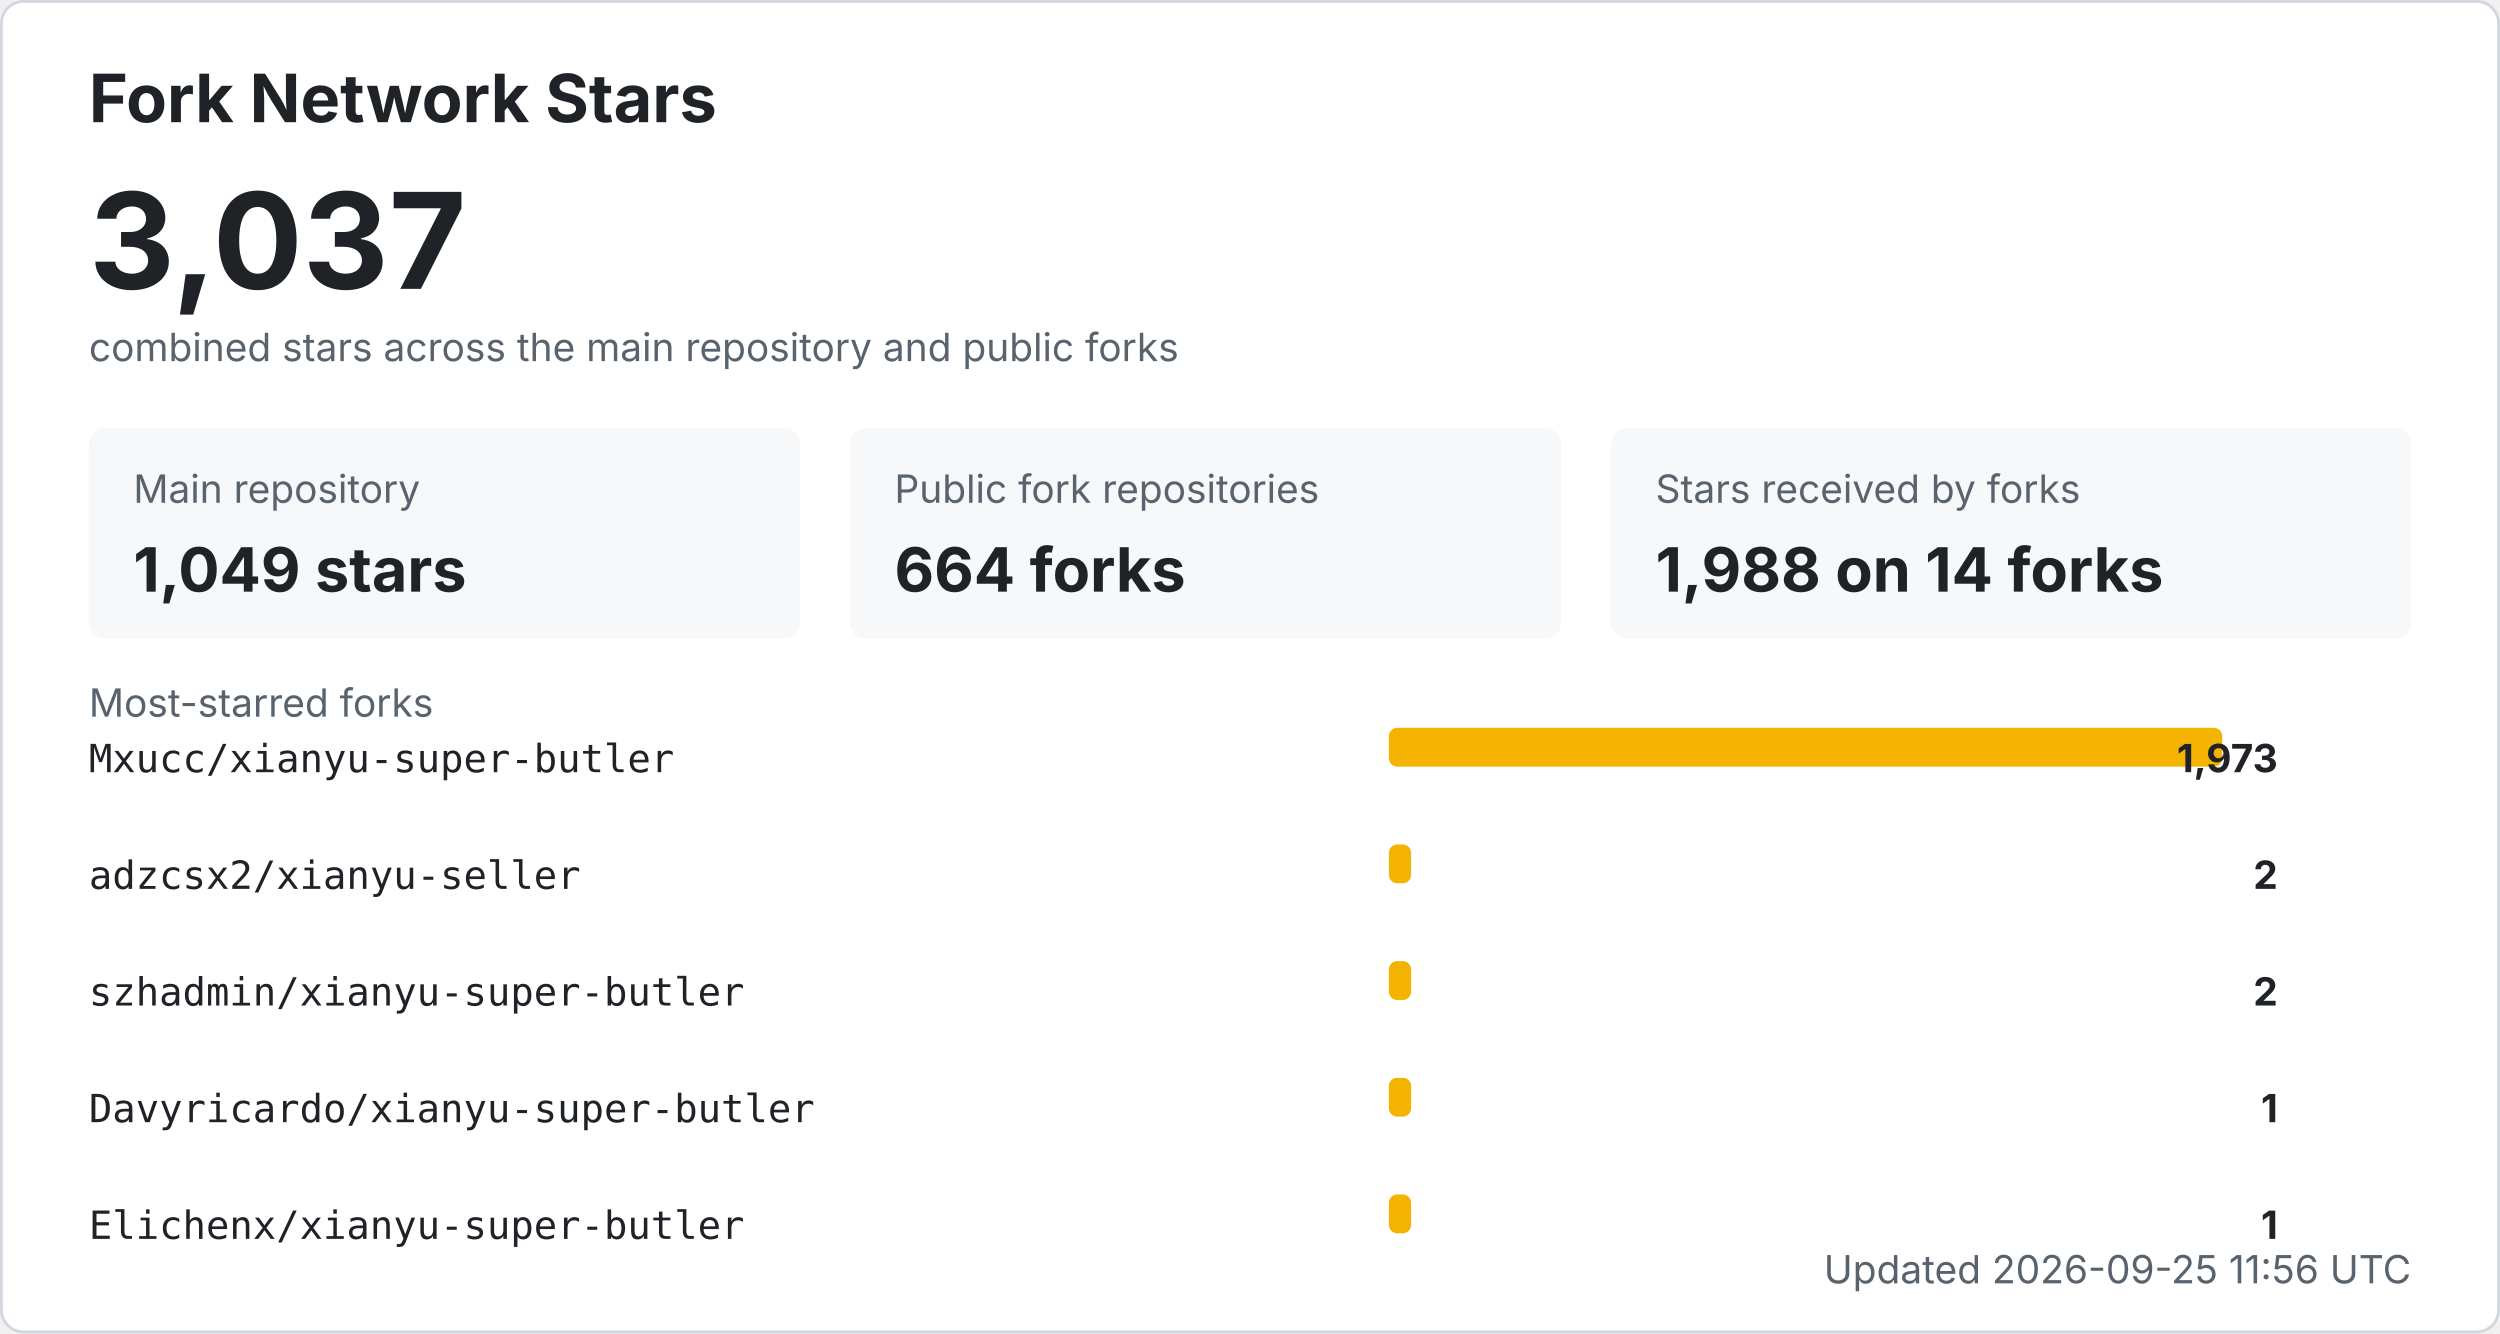
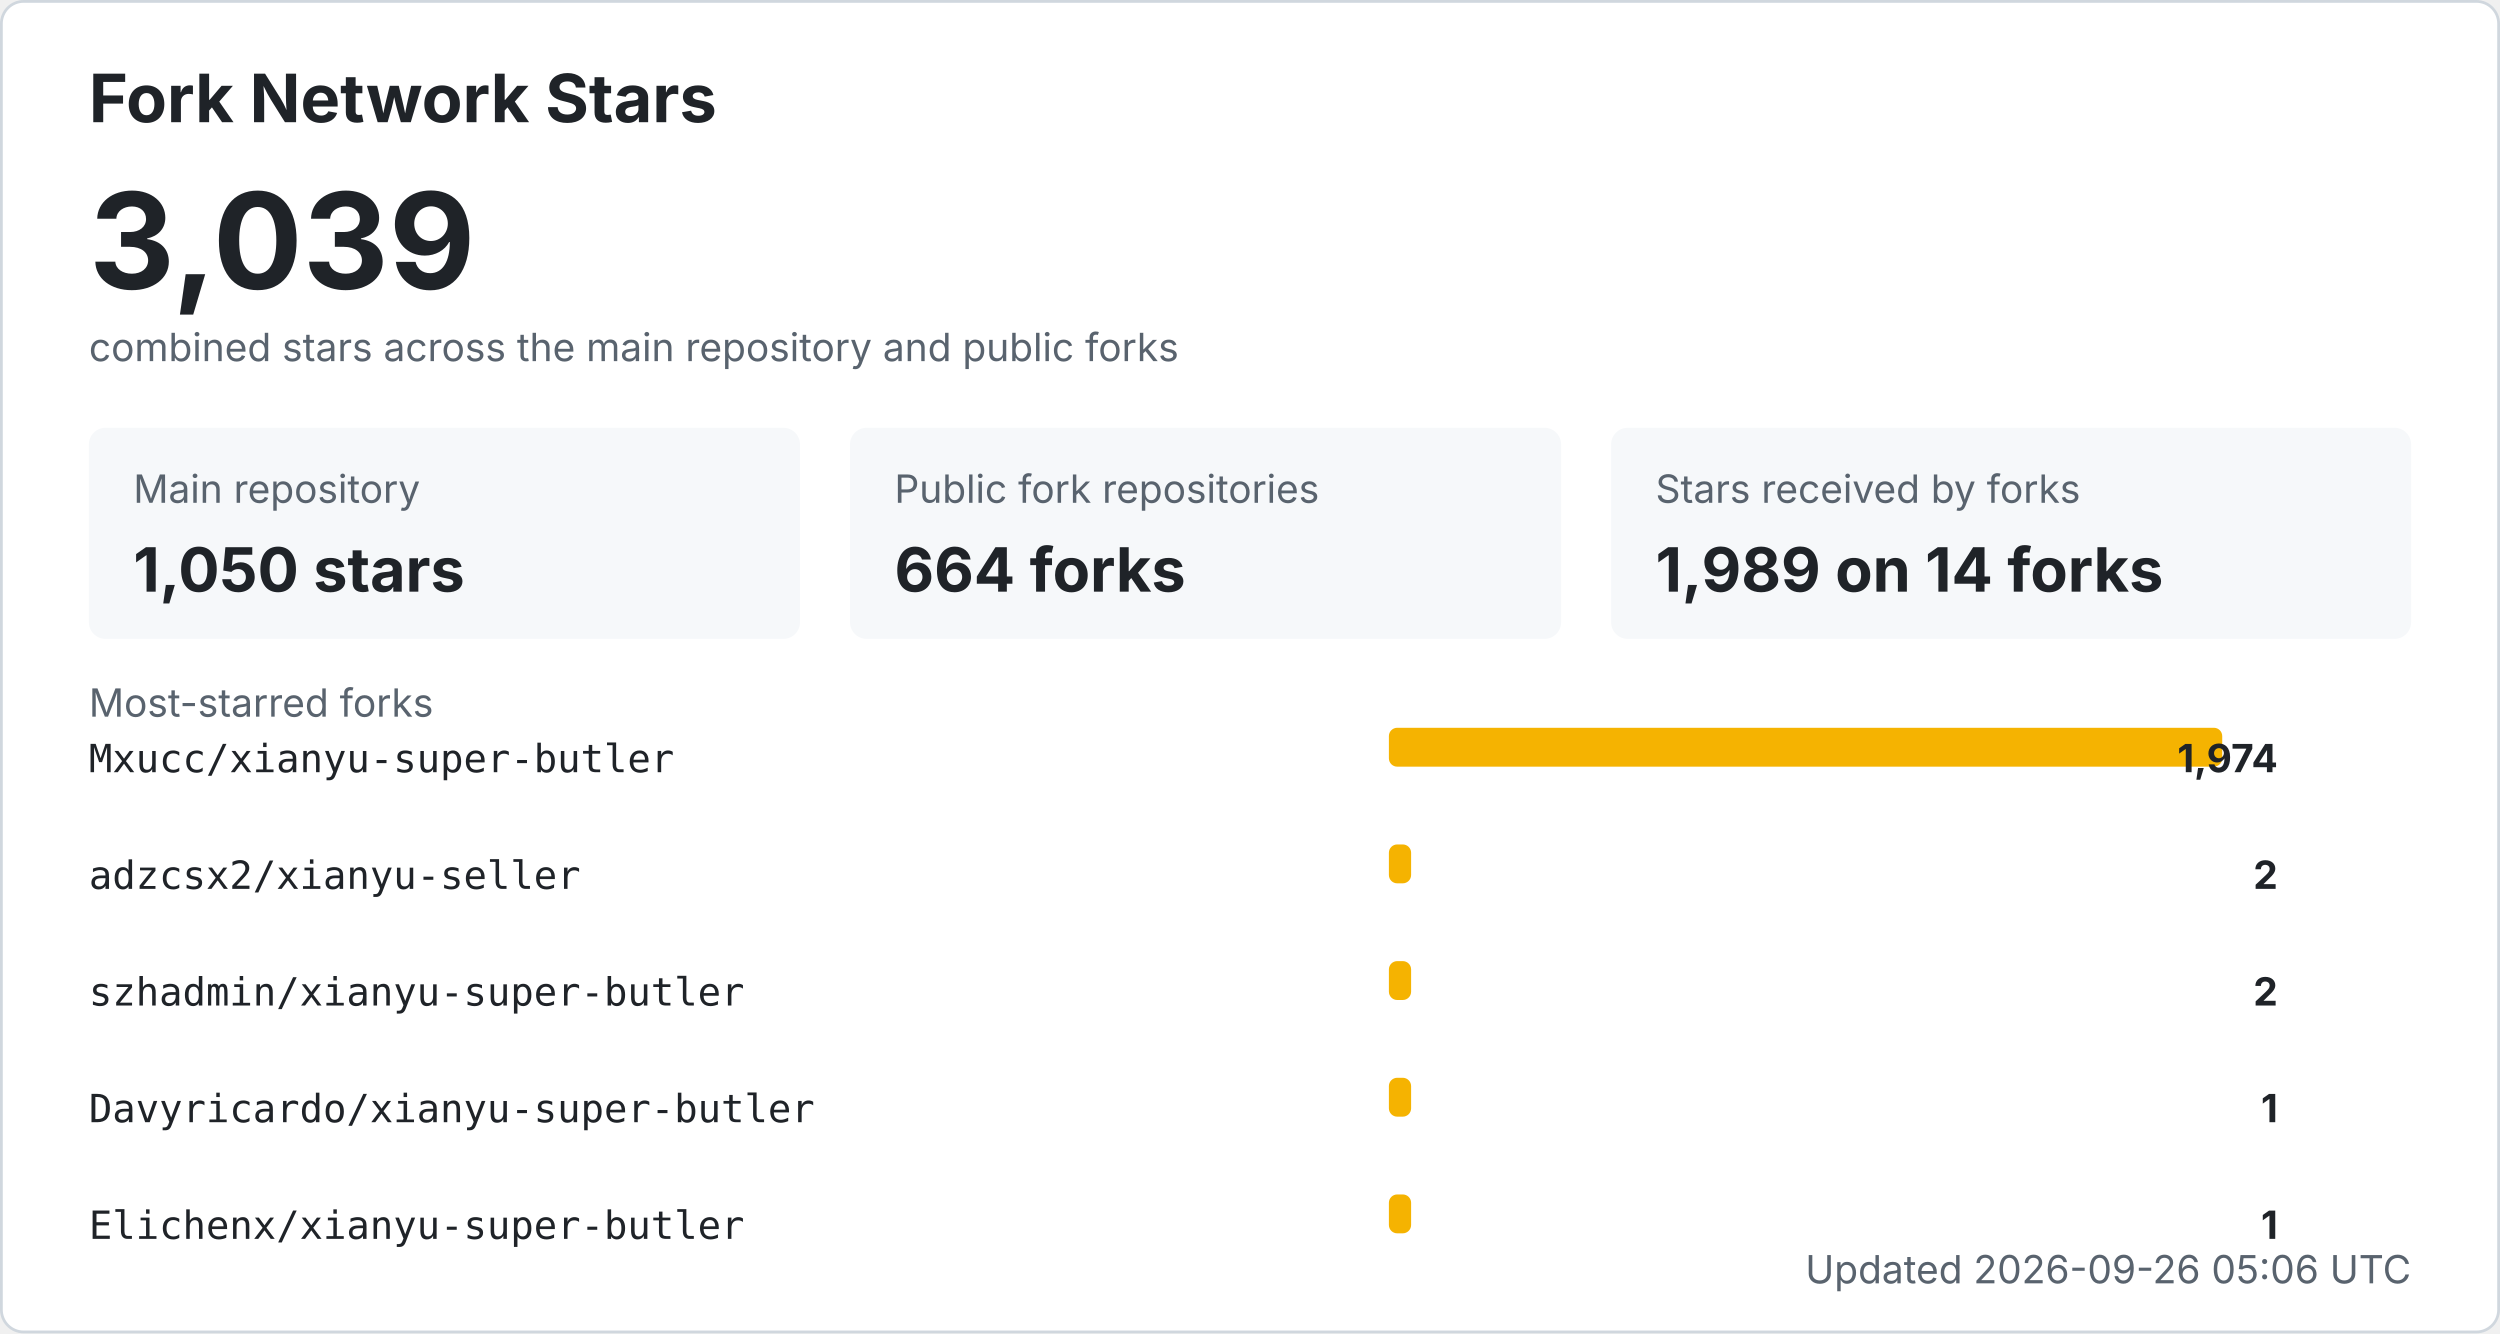
<svg xmlns="http://www.w3.org/2000/svg" width="900" height="480" viewBox="0 0 900 480" role="img" aria-labelledby="title desc">
  <style>
    .bg { fill: #ffffff; stroke: #d0d7de; }
    .title { fill: #1f2328; font: 700 24px -apple-system, BlinkMacSystemFont, "Segoe UI", sans-serif; }
    .total { fill: #1f2328; font: 700 48px -apple-system, BlinkMacSystemFont, "Segoe UI", sans-serif; }
    .label { fill: #59636e; font: 14px -apple-system, BlinkMacSystemFont, "Segoe UI", sans-serif; }
    .metric { fill: #1f2328; font: 700 22px -apple-system, BlinkMacSystemFont, "Segoe UI", sans-serif; }
    .repo { fill: #1f2328; font: 14px ui-monospace, SFMono-Regular, Consolas, monospace; }
    .count { fill: #1f2328; font: 700 14px -apple-system, BlinkMacSystemFont, "Segoe UI", sans-serif; }
    .muted { fill: #59636e; font: 14px -apple-system, BlinkMacSystemFont, "Segoe UI", sans-serif; }
    .card { fill: #f6f8fa; }
    .bar { fill: #f5b301; }
    @media (prefers-color-scheme: dark) {
      .bg { fill: #0d1117; stroke: #30363d; }
      .title, .total, .metric, .repo, .count { fill: #f0f6fc; }
      .label, .muted { fill: #8b949e; }
      .card { fill: #161b22; }
    }
  </style>
  <rect x="0.5" y="0.5" width="899" height="479" rx="8" class="bg" />
  <text x="32" y="44" class="title">Fork Network Stars</text>
-   <text x="32" y="104" class="total">3,037</text>
+   <text x="32" y="104" class="total">3,039</text>
  <text x="32" y="130" class="label">combined stars across the main repository and public forks</text>
  <rect x="32" y="154" width="256" height="76" rx="6" class="card" />
  <text x="48" y="181" class="label">Main repository</text>
-   <text x="48" y="213" class="metric">1,049 stars</text>
+   <text x="48" y="213" class="metric">1,050 stars</text>
  <rect x="306" y="154" width="256" height="76" rx="6" class="card" />
  <text x="322" y="181" class="label">Public fork repositories</text>
  <text x="322" y="213" class="metric">664 forks</text>
  <rect x="580" y="154" width="288" height="76" rx="6" class="card" />
  <text x="596" y="181" class="label">Stars received by forks</text>
-   <text x="596" y="213" class="metric">1,988 on 14 forks</text>
+   <text x="596" y="213" class="metric">1,989 on 14 forks</text>
  <text x="32" y="258" class="label">Most-starred forks</text>
  <text x="32" y="278" class="repo">Mxucc/xianyu-super-butler</text>
  <rect x="500" y="262" width="300" height="14" rx="3" class="bar" />
-   <text x="820" y="278" text-anchor="end" class="count">1,973</text>
+   <text x="820" y="278" text-anchor="end" class="count">1,974</text>
  <text x="32" y="320" class="repo">adzcsx2/xianyu-seller</text>
  <rect x="500" y="304" width="8" height="14" rx="3" class="bar" />
  <text x="820" y="320" text-anchor="end" class="count">2</text>
  <text x="32" y="362" class="repo">szhadmin/xianyu-super-butler</text>
  <rect x="500" y="346" width="8" height="14" rx="3" class="bar" />
  <text x="820" y="362" text-anchor="end" class="count">2</text>
  <text x="32" y="404" class="repo">Davyricardo/xianyu-super-butler</text>
  <rect x="500" y="388" width="8" height="14" rx="3" class="bar" />
  <text x="820" y="404" text-anchor="end" class="count">1</text>
  <text x="32" y="446" class="repo">Elichenx/xianyu-super-butler</text>
  <rect x="500" y="430" width="8" height="14" rx="3" class="bar" />
  <text x="820" y="446" text-anchor="end" class="count">1</text>
-   <text x="868" y="462" text-anchor="end" class="label">Updated 2026-09-25 11:56 UTC</text>
+   <text x="868" y="462" text-anchor="end" class="label">Updated 2026-09-26 05:06 UTC</text>
</svg>
